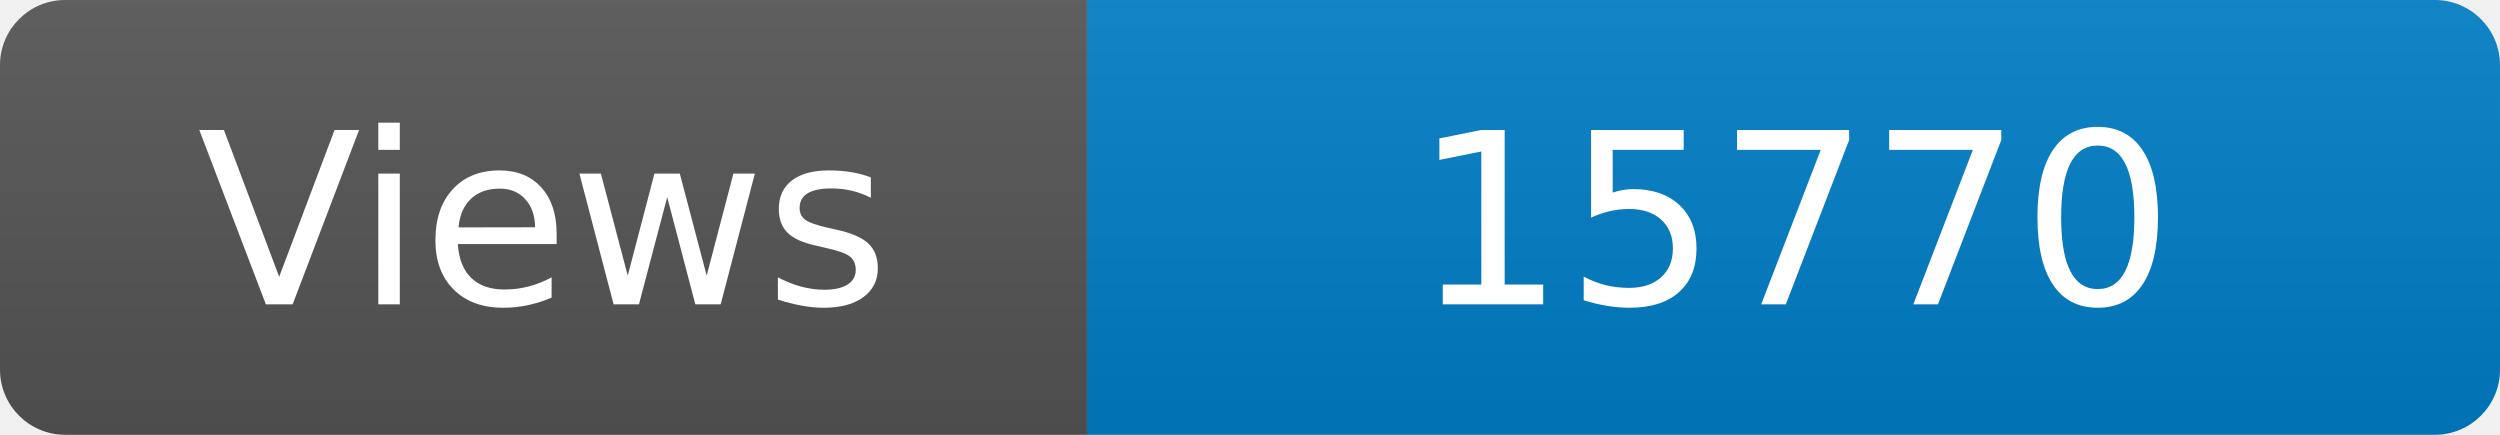
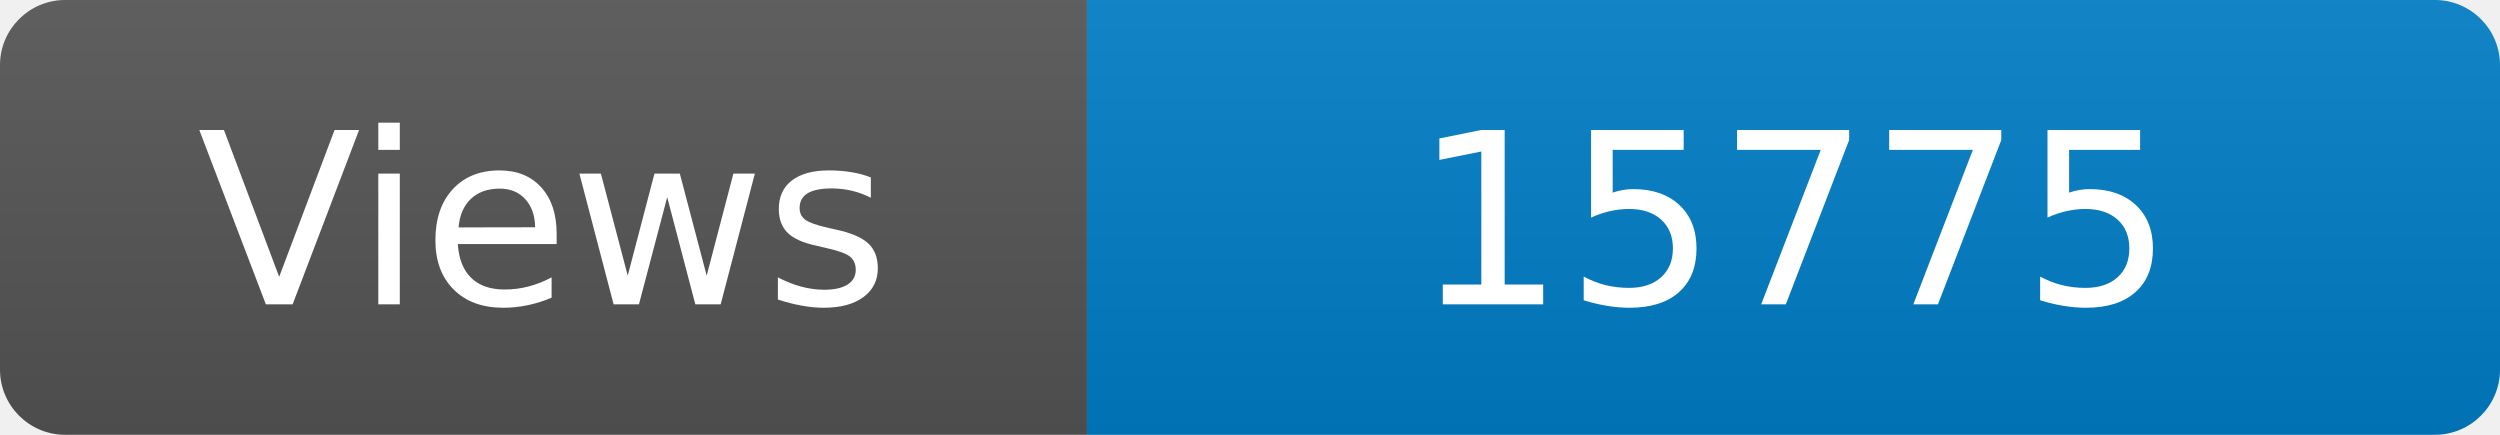
<svg xmlns="http://www.w3.org/2000/svg" width="115" height="20" role="img" aria-label="Maintained?: yes">
  <linearGradient id="s" x2="0" y2="100%">
    <stop offset="0" stop-color="#bbb" stop-opacity=".1" />
    <stop offset="1" stop-opacity=".1" />
  </linearGradient>
  <clipPath id="r">
    <rect width="115" height="20" rx="3" fill="#fff" />
  </clipPath>
  <g clip-path="url(#r)">
    <rect width="50" height="20" fill="#555" />
    <rect x="50" width="160" height="20" fill="#007ec6" />
    <rect width="115" height="20" fill="url(#s)" />
  </g>
  <g fill="#fff" text-anchor="middle" font-family="Verdana,Geneva,DejaVu Sans,sans-serif" font-size="110">
    <text x="250" y="140" transform="scale(.1)" fill="#fff">Views</text>
-     <text x="825" y="140" transform="scale(.1)" fill="#fff">15770</text>
+     <text x="825" y="140" transform="scale(.1)" fill="#fff">15775</text>
  </g>
</svg>
